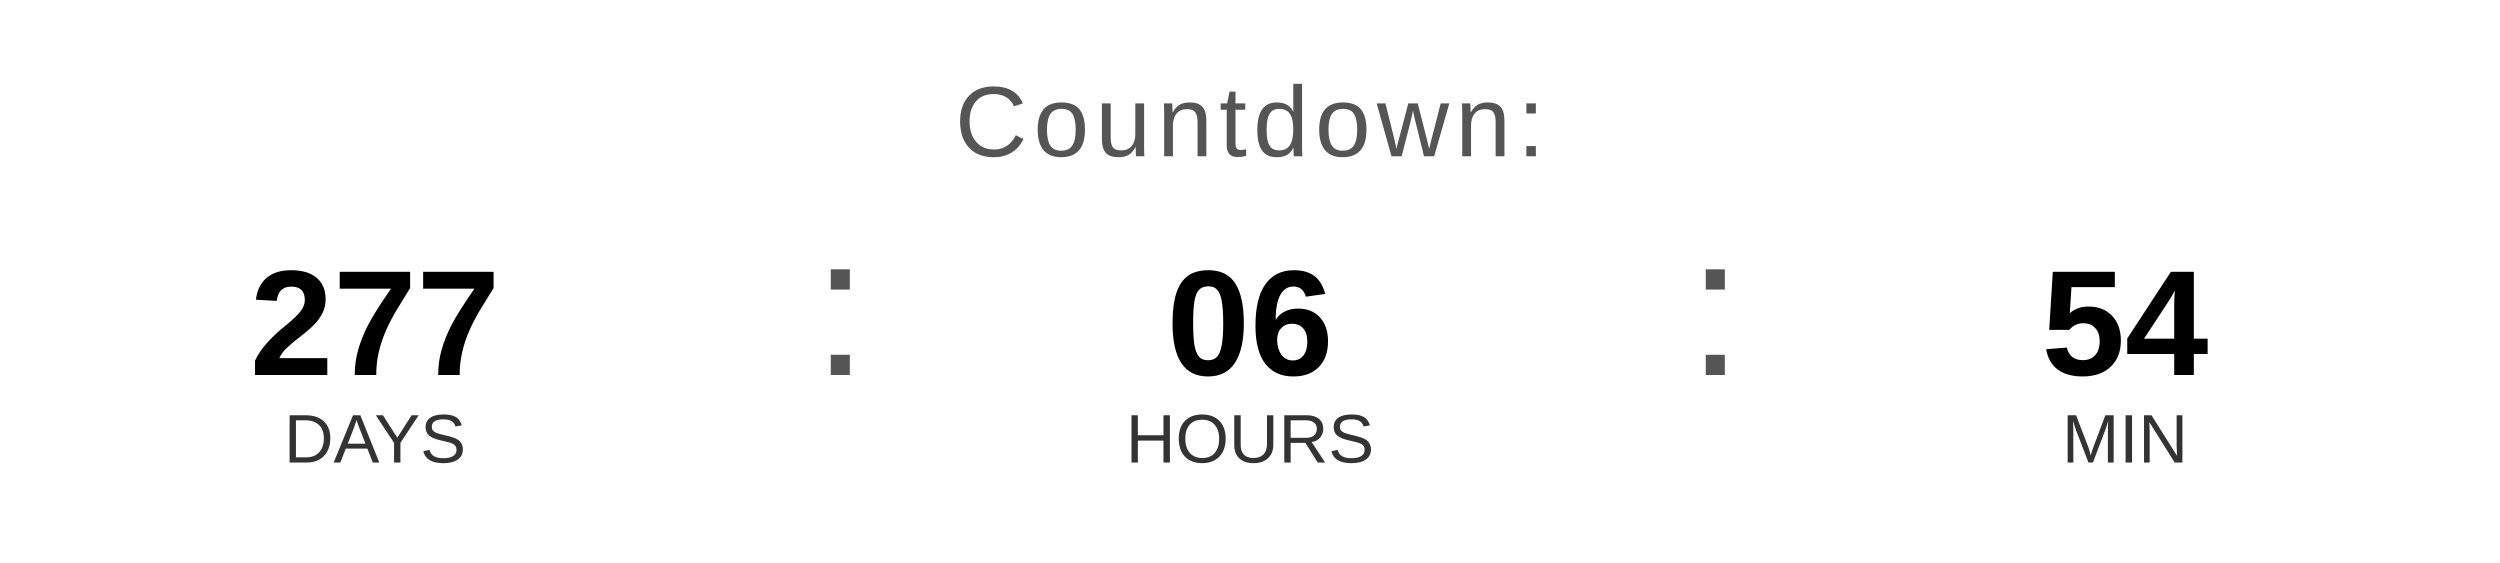
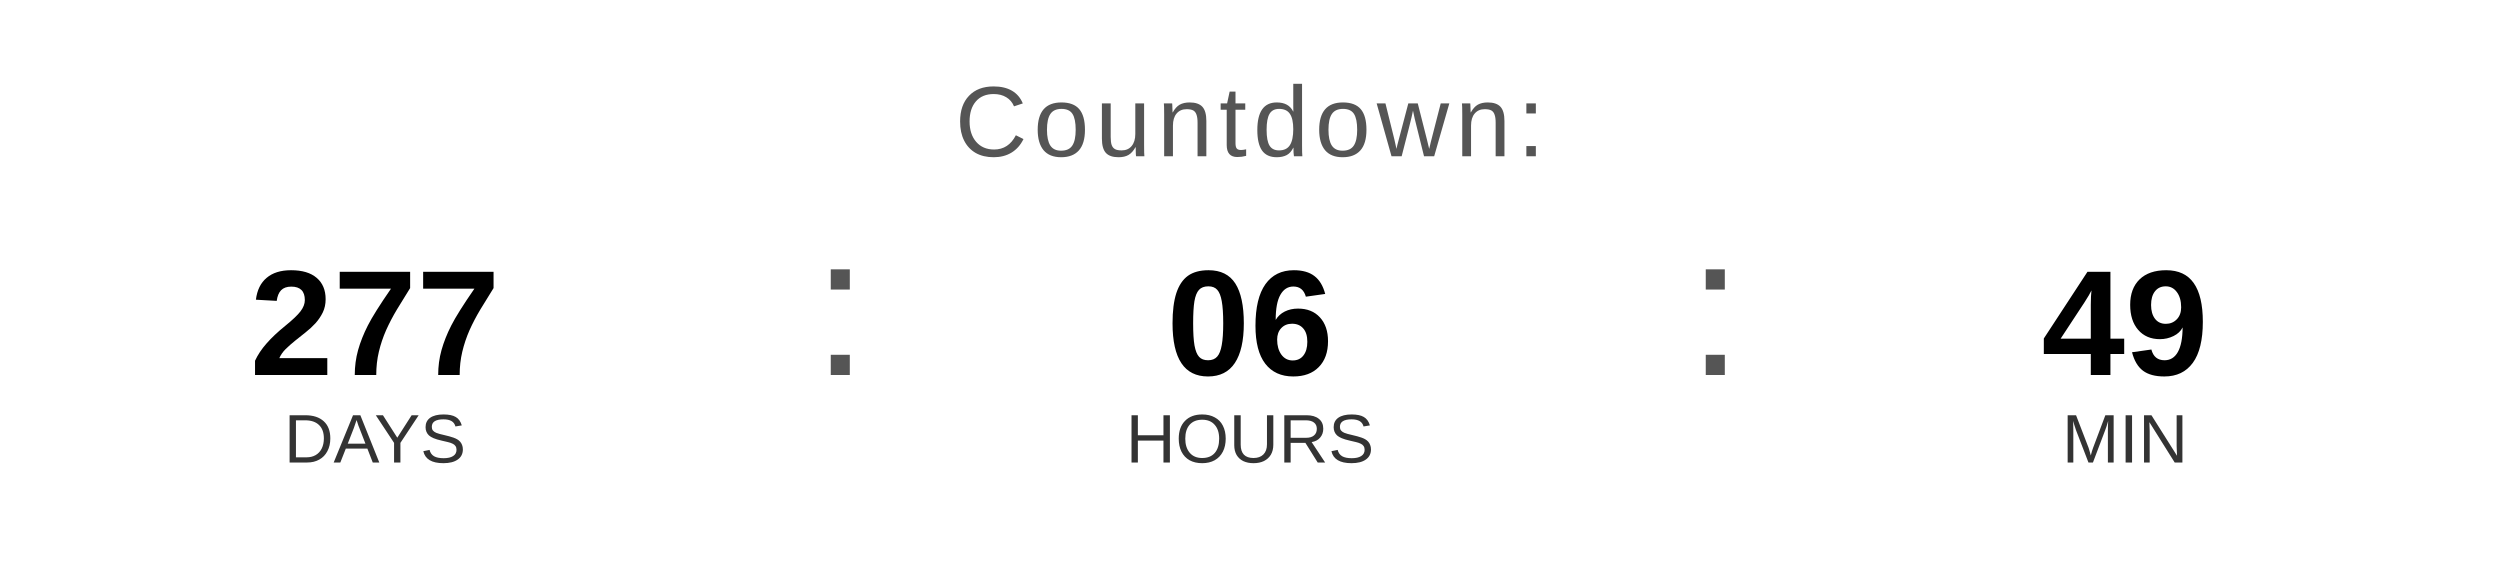
<svg xmlns="http://www.w3.org/2000/svg" width="400" height="90" viewBox="0 0 400 90">
  <text x="200" y="25" font-family="Arial, Helvetica, sans-serif" font-size="16" fill="#555555" text-anchor="middle" letter-spacing="1">
    Countdown:
  </text>
  <text x="60" y="60" font-family="Arial, Helvetica, sans-serif" font-size="24" font-weight="bold" fill="#000000" text-anchor="middle">277</text>
  <text x="60" y="74" font-family="Arial, Helvetica, sans-serif" font-size="11" fill="#333333" text-anchor="middle">DAYS</text>
  <text x="130" y="60" font-family="Arial, sans-serif" font-size="32" fill="#555555">:</text>
  <text x="200" y="60" font-family="Arial, Helvetica, sans-serif" font-size="24" font-weight="bold" fill="#000000" text-anchor="middle">06</text>
  <text x="200" y="74" font-family="Arial, Helvetica, sans-serif" font-size="11" fill="#333333" text-anchor="middle">HOURS</text>
  <text x="270" y="60" font-family="Arial, sans-serif" font-size="32" fill="#555555">:</text>
-   <text x="340" y="60" font-family="Arial, Helvetica, sans-serif" font-size="24" font-weight="bold" fill="#000000" text-anchor="middle">54</text>
+   <text x="340" y="60" font-family="Arial, Helvetica, sans-serif" font-size="24" font-weight="bold" fill="#000000" text-anchor="middle">49</text>
  <text x="340" y="74" font-family="Arial, Helvetica, sans-serif" font-size="11" fill="#333333" text-anchor="middle">MIN</text>
</svg>
